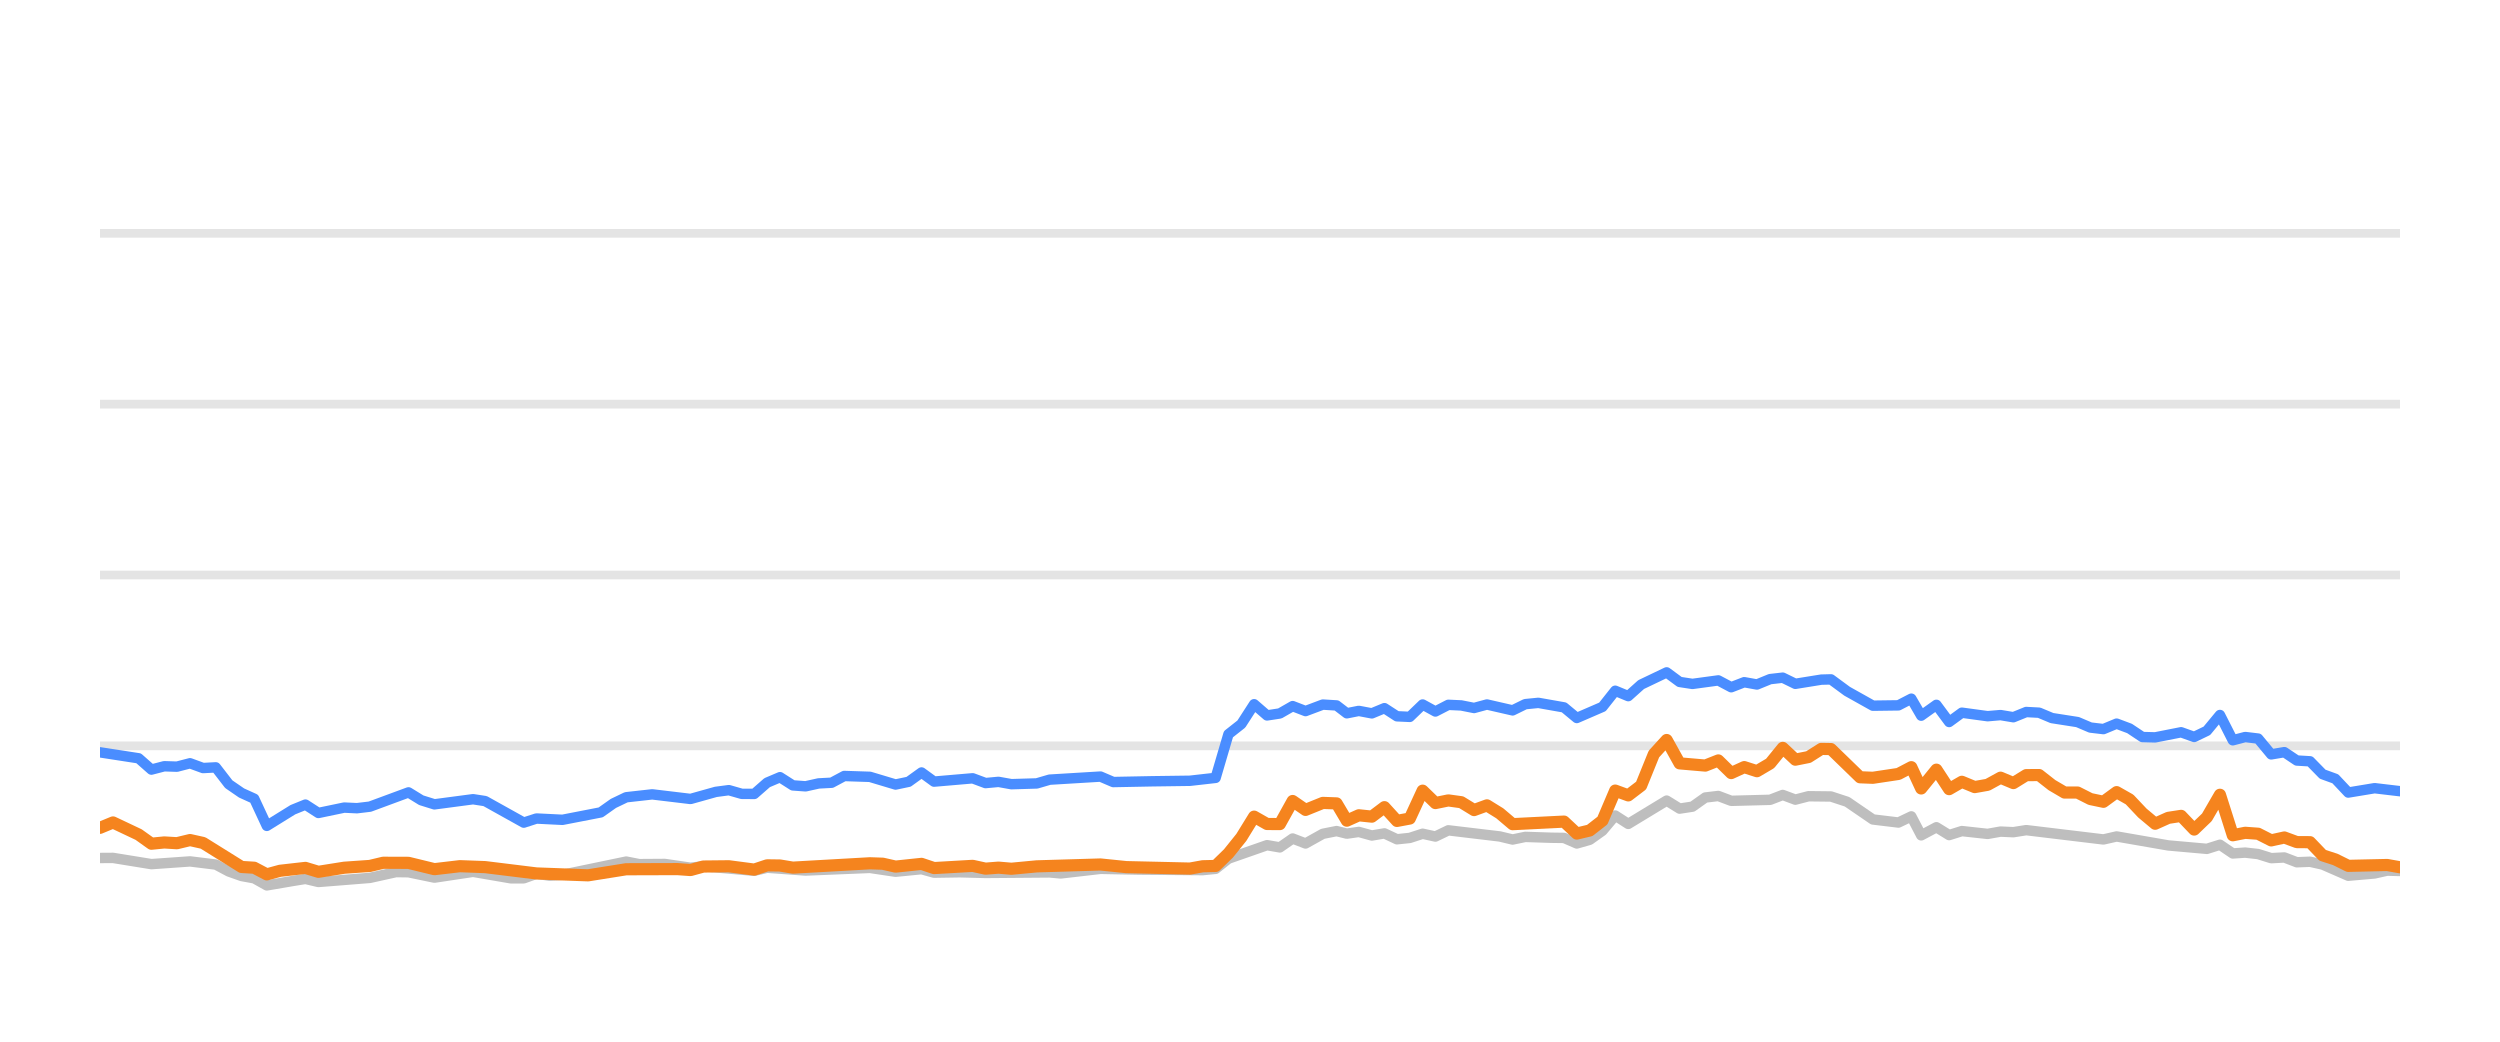
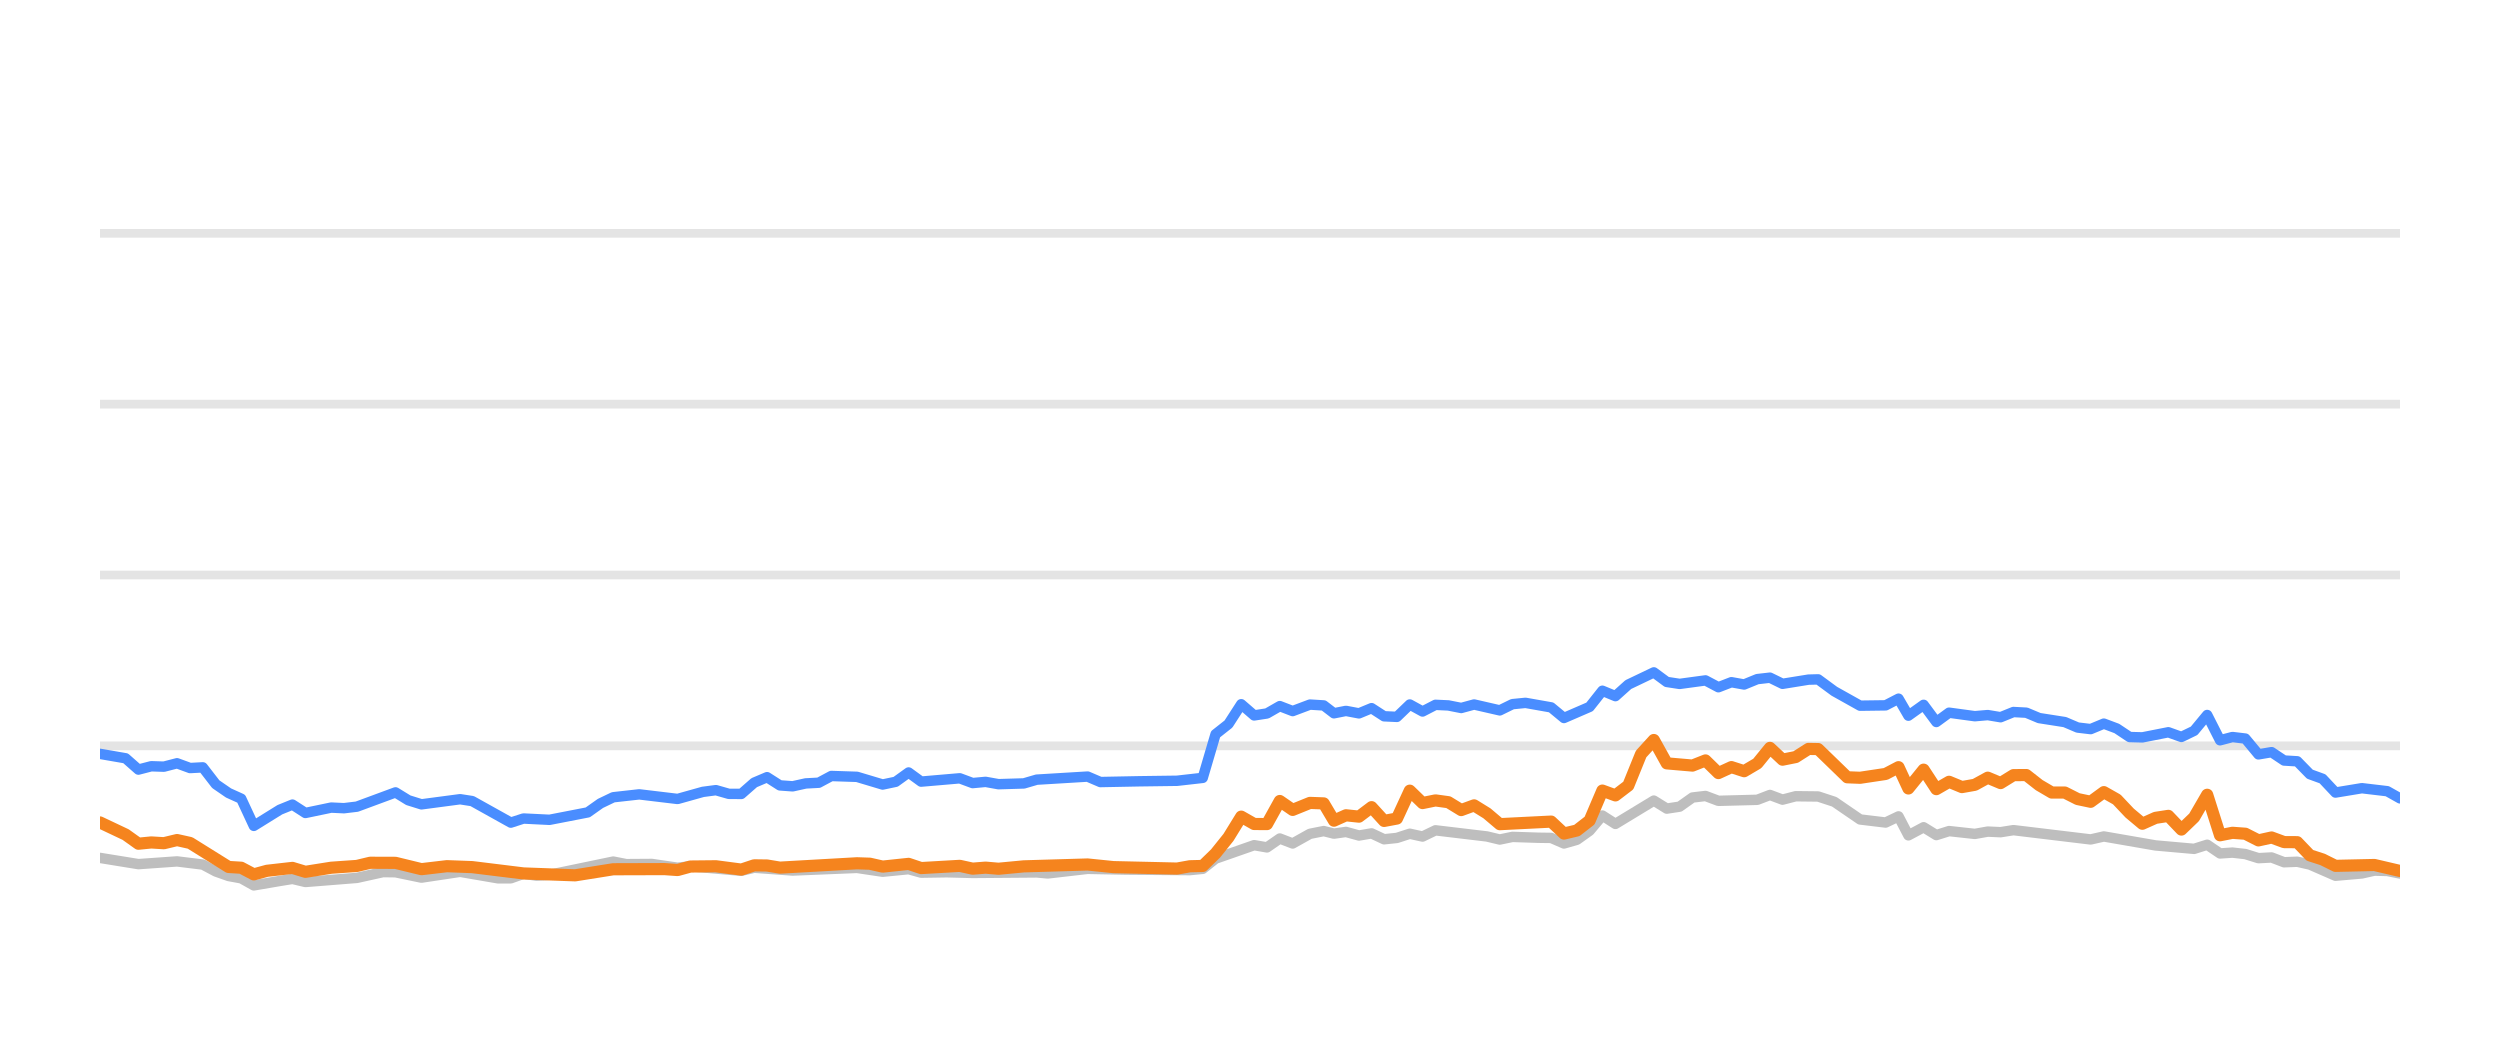
<svg xmlns="http://www.w3.org/2000/svg" width="144pt" height="60pt" viewBox="0 0 144 60" version="1.1">
  <defs>
    <style type="text/css">*{stroke-linejoin: round; stroke-linecap: butt}</style>
  </defs>
  <g id="figure_1">
    <g id="patch_1">
      <path d="M 0 60  L 144 60  L 144 0  L 0 0  L 0 60  z " style="fill: none; opacity: 0" />
    </g>
    <g id="axes_1">
      <g id="patch_2">
        <path d="M 5.76 52.8  L 138.24 52.8  L 138.24 3.6  L 5.76 3.6  L 5.76 52.8  z " style="fill: none" />
      </g>
      <g id="matplotlib.axis_1" />
      <g id="matplotlib.axis_2" />
      <g id="line2d_1">
-         <path d="M 5.76 42.96  L 138.24 42.96  " clip-path="url(#pa8bd82a546)" style="fill: none; stroke: #b2b2b2; stroke-opacity: 0.35; stroke-width: 0.5; stroke-linecap: square" />
+         <path d="M 5.76 42.96  L 138.24 42.96  " clip-path="url(#p4fac1e9d11)" style="fill: none; stroke: #b2b2b2; stroke-opacity: 0.35; stroke-width: 0.5; stroke-linecap: square" />
      </g>
      <g id="line2d_2">
-         <path d="M 5.76 33.12  L 138.24 33.12  " clip-path="url(#pa8bd82a546)" style="fill: none; stroke: #b2b2b2; stroke-opacity: 0.35; stroke-width: 0.5; stroke-linecap: square" />
+         <path d="M 5.76 33.12  L 138.24 33.12  " clip-path="url(#p4fac1e9d11)" style="fill: none; stroke: #b2b2b2; stroke-opacity: 0.35; stroke-width: 0.5; stroke-linecap: square" />
      </g>
      <g id="line2d_3">
-         <path d="M 5.76 23.28  L 138.24 23.28  " clip-path="url(#pa8bd82a546)" style="fill: none; stroke: #b2b2b2; stroke-opacity: 0.35; stroke-width: 0.5; stroke-linecap: square" />
+         <path d="M 5.76 23.28  L 138.24 23.28  " clip-path="url(#p4fac1e9d11)" style="fill: none; stroke: #b2b2b2; stroke-opacity: 0.35; stroke-width: 0.5; stroke-linecap: square" />
      </g>
      <g id="line2d_4">
-         <path d="M 5.76 13.44  L 138.24 13.44  " clip-path="url(#pa8bd82a546)" style="fill: none; stroke: #b2b2b2; stroke-opacity: 0.35; stroke-width: 0.5; stroke-linecap: square" />
+         <path d="M 5.76 13.44  L 138.24 13.44  " clip-path="url(#p4fac1e9d11)" style="fill: none; stroke: #b2b2b2; stroke-opacity: 0.35; stroke-width: 0.5; stroke-linecap: square" />
      </g>
      <g id="line2d_5">
-         <path d="M 5.76 49.42  L 6.509 49.415  L 8.722 49.774  L 10.946 49.617  L 12.429 49.799  L 13.177 50.197  L 13.914 50.458  L 14.641 50.591  L 15.369 50.999  L 16.868 50.743  L 17.593 50.625  L 18.34 50.802  L 21.306 50.566  L 22.814 50.232  L 23.53 50.242  L 25.023 50.552  L 27.249 50.217  L 29.426 50.591  L 30.169 50.591  L 30.9 50.33  L 31.654 50.438  L 32.399 50.389  L 36.069 49.627  L 36.819 49.774  L 38.294 49.764  L 39.776 49.981  L 40.514 49.897  L 43.446 50.158  L 44.186 49.981  L 46.403 50.143  L 50.108 49.991  L 51.585 50.212  L 53.08 50.064  L 53.802 50.266  L 55.278 50.242  L 56.767 50.281  L 60.459 50.251  L 61.094 50.31  L 63.389 50.045  L 65.616 50.089  L 69.278 50.119  L 70.019 50.045  L 70.758 49.459  L 72.981 48.682  L 73.719 48.81  L 74.457 48.298  L 75.199 48.584  L 76.195 48.028  L 76.987 47.87  L 77.577 48.018  L 78.268 47.919  L 79.019 48.126  L 79.743 48.003  L 80.464 48.342  L 81.204 48.264  L 81.944 48.023  L 82.679 48.185  L 83.423 47.826  L 86.388 48.18  L 87.126 48.357  L 87.859 48.205  L 89.351 48.254  L 90.088 48.264  L 90.824 48.584  L 91.568 48.372  L 92.302 47.85  L 93.037 46.975  L 93.787 47.457  L 95.999 46.114  L 96.746 46.576  L 97.485 46.463  L 98.227 45.937  L 98.975 45.848  L 99.718 46.128  L 101.959 46.069  L 102.687 45.789  L 103.412 46.06  L 104.17 45.863  L 105.464 45.878  L 106.393 46.183  L 107.879 47.201  L 109.35 47.378  L 110.092 47.024  L 110.661 48.116  L 111.537 47.649  L 112.27 48.101  L 113.003 47.87  L 114.487 48.033  L 115.232 47.9  L 115.971 47.934  L 116.711 47.816  L 121.158 48.352  L 121.918 48.18  L 124.894 48.697  L 127.117 48.894  L 127.869 48.657  L 128.609 49.159  L 129.324 49.11  L 130.067 49.194  L 130.821 49.43  L 131.578 49.39  L 132.298 49.666  L 133.057 49.636  L 133.783 49.799  L 135.259 50.443  L 136.778 50.31  L 137.501 50.148  L 138.24 50.168  L 138.24 50.168  " clip-path="url(#pa8bd82a546)" style="fill: none; stroke: #bebebe; stroke-width: 0.6; stroke-linecap: round" />
+         <path d="M 5.76 49.415  L 7.973 49.774  L 10.197 49.617  L 11.68 49.799  L 12.428 50.197  L 13.165 50.458  L 13.893 50.591  L 14.621 50.999  L 16.119 50.743  L 16.845 50.625  L 17.592 50.802  L 20.558 50.566  L 22.066 50.232  L 22.782 50.242  L 24.276 50.552  L 26.502 50.217  L 28.679 50.591  L 29.423 50.591  L 30.153 50.33  L 30.907 50.438  L 31.652 50.389  L 35.323 49.627  L 36.073 49.774  L 37.549 49.764  L 39.03 49.981  L 39.768 49.897  L 42.701 50.158  L 43.441 49.981  L 45.658 50.143  L 49.363 49.991  L 50.841 50.212  L 52.336 50.064  L 53.058 50.266  L 54.534 50.242  L 56.024 50.281  L 59.716 50.251  L 60.351 50.31  L 62.646 50.045  L 64.873 50.089  L 68.536 50.119  L 69.277 50.045  L 70.017 49.459  L 72.239 48.682  L 72.978 48.81  L 73.716 48.298  L 74.458 48.584  L 75.453 48.028  L 76.246 47.87  L 76.836 48.018  L 77.527 47.919  L 78.278 48.126  L 79.002 48.003  L 79.724 48.342  L 80.463 48.264  L 81.204 48.023  L 81.939 48.185  L 82.683 47.826  L 85.648 48.18  L 86.386 48.357  L 87.119 48.205  L 88.611 48.254  L 89.348 48.264  L 90.085 48.584  L 90.828 48.372  L 91.562 47.85  L 92.298 46.975  L 93.048 47.457  L 95.26 46.114  L 96.007 46.576  L 96.746 46.463  L 97.488 45.937  L 98.236 45.848  L 98.98 46.128  L 101.22 46.069  L 101.949 45.789  L 102.674 46.06  L 103.433 45.863  L 104.726 45.878  L 105.655 46.183  L 107.142 47.201  L 108.613 47.378  L 109.355 47.024  L 109.924 48.116  L 110.8 47.649  L 111.533 48.101  L 112.267 47.87  L 113.75 48.033  L 114.496 47.9  L 115.234 47.934  L 115.975 47.816  L 120.422 48.352  L 121.182 48.18  L 124.159 48.697  L 126.381 48.894  L 127.134 48.657  L 127.874 49.159  L 128.589 49.11  L 129.332 49.194  L 130.086 49.43  L 130.843 49.39  L 131.564 49.666  L 132.322 49.636  L 133.048 49.799  L 134.524 50.443  L 136.044 50.31  L 136.767 50.148  L 137.506 50.168  L 138.24 50.315  L 138.24 50.315  " clip-path="url(#p4fac1e9d11)" style="fill: none; stroke: #bebebe; stroke-width: 0.6; stroke-linecap: round" />
      </g>
      <g id="line2d_6">
-         <path d="M 5.76 43.334  L 7.985 43.678  L 8.722 44.328  L 9.462 44.136  L 10.191 44.16  L 10.946 43.964  L 11.696 44.239  L 12.429 44.2  L 13.177 45.169  L 13.914 45.676  L 14.641 46.005  L 15.369 47.57  L 16.868 46.64  L 17.593 46.345  L 18.34 46.827  L 19.827 46.517  L 20.561 46.552  L 21.306 46.463  L 23.53 45.641  L 24.266 46.094  L 25.023 46.33  L 27.249 46.035  L 27.944 46.143  L 30.169 47.383  L 30.9 47.147  L 32.399 47.221  L 34.601 46.793  L 35.332 46.276  L 36.069 45.922  L 37.566 45.755  L 39.776 46.02  L 41.232 45.612  L 41.982 45.513  L 42.723 45.725  L 43.446 45.73  L 44.186 45.081  L 44.927 44.766  L 45.667 45.238  L 46.403 45.292  L 47.153 45.125  L 47.903 45.085  L 48.629 44.697  L 50.108 44.746  L 51.585 45.189  L 52.336 45.031  L 53.08 44.495  L 53.802 45.021  L 56.028 44.83  L 56.767 45.105  L 57.513 45.036  L 58.256 45.169  L 59.717 45.125  L 60.459 44.908  L 63.389 44.731  L 64.125 45.046  L 66.354 45.002  L 68.541 44.972  L 70.019 44.805  L 70.758 42.291  L 71.501 41.705  L 72.237 40.564  L 72.981 41.208  L 73.719 41.095  L 74.457 40.672  L 75.199 40.958  L 76.195 40.584  L 76.987 40.633  L 77.577 41.085  L 78.268 40.948  L 79.019 41.09  L 79.743 40.79  L 80.464 41.258  L 81.204 41.292  L 81.944 40.579  L 82.679 40.982  L 83.423 40.598  L 84.167 40.633  L 84.907 40.78  L 85.648 40.579  L 87.126 40.918  L 87.859 40.559  L 88.609 40.485  L 90.088 40.746  L 90.824 41.356  L 92.302 40.716  L 93.037 39.787  L 93.787 40.097  L 94.529 39.432  L 95.999 38.729  L 96.746 39.28  L 97.485 39.393  L 98.975 39.191  L 99.718 39.585  L 100.468 39.295  L 101.201 39.427  L 101.959 39.117  L 102.687 39.034  L 103.412 39.388  L 104.906 39.147  L 105.464 39.132  L 106.393 39.816  L 107.879 40.648  L 109.35 40.628  L 110.092 40.244  L 110.661 41.223  L 111.537 40.598  L 112.27 41.587  L 113.003 41.051  L 114.487 41.253  L 115.232 41.189  L 115.971 41.312  L 116.711 41.012  L 117.452 41.051  L 118.192 41.361  L 119.669 41.592  L 120.409 41.907  L 121.158 41.996  L 121.918 41.681  L 122.663 41.961  L 123.402 42.453  L 124.137 42.473  L 125.633 42.178  L 126.385 42.448  L 127.117 42.094  L 127.869 41.184  L 128.609 42.64  L 129.324 42.453  L 130.067 42.542  L 130.821 43.452  L 131.578 43.324  L 132.298 43.806  L 133.057 43.851  L 133.783 44.593  L 134.514 44.859  L 135.259 45.651  L 136.778 45.4  L 138.24 45.573  L 138.24 45.573  " clip-path="url(#pa8bd82a546)" style="fill: none; stroke: #4a8dff; stroke-width: 0.6; stroke-linecap: round" />
+         <path d="M 5.76 43.422  L 7.236 43.678  L 7.973 44.328  L 8.713 44.136  L 9.442 44.16  L 10.197 43.964  L 10.948 44.239  L 11.68 44.2  L 12.428 45.169  L 13.165 45.676  L 13.893 46.005  L 14.621 47.57  L 16.119 46.64  L 16.845 46.345  L 17.592 46.827  L 19.079 46.517  L 19.813 46.552  L 20.558 46.463  L 22.782 45.641  L 23.519 46.094  L 24.276 46.33  L 26.502 46.035  L 27.198 46.143  L 29.423 47.383  L 30.153 47.147  L 31.652 47.221  L 33.855 46.793  L 34.586 46.276  L 35.323 45.922  L 36.82 45.755  L 39.03 46.02  L 40.486 45.612  L 41.237 45.513  L 41.978 45.725  L 42.701 45.73  L 43.441 45.081  L 44.182 44.766  L 44.922 45.238  L 45.658 45.292  L 46.409 45.125  L 47.159 45.085  L 47.885 44.697  L 49.363 44.746  L 50.841 45.189  L 51.592 45.031  L 52.336 44.495  L 53.058 45.021  L 55.284 44.83  L 56.024 45.105  L 56.769 45.036  L 57.513 45.169  L 58.974 45.125  L 59.716 44.908  L 62.646 44.731  L 63.382 45.046  L 65.612 45.002  L 67.799 44.972  L 69.277 44.805  L 70.017 42.291  L 70.759 41.705  L 71.495 40.564  L 72.239 41.208  L 72.978 41.095  L 73.716 40.672  L 74.458 40.958  L 75.453 40.584  L 76.246 40.633  L 76.836 41.085  L 77.527 40.948  L 78.278 41.09  L 79.002 40.79  L 79.724 41.258  L 80.463 41.292  L 81.204 40.579  L 81.939 40.982  L 82.683 40.598  L 83.427 40.633  L 84.167 40.78  L 84.908 40.579  L 86.386 40.918  L 87.119 40.559  L 87.869 40.485  L 89.348 40.746  L 90.085 41.356  L 91.562 40.716  L 92.298 39.787  L 93.048 40.097  L 93.79 39.432  L 95.26 38.729  L 96.007 39.28  L 96.746 39.393  L 98.236 39.191  L 98.98 39.585  L 99.729 39.295  L 100.462 39.427  L 101.22 39.117  L 101.949 39.034  L 102.674 39.388  L 104.168 39.147  L 104.726 39.132  L 105.655 39.816  L 107.142 40.648  L 108.613 40.628  L 109.355 40.244  L 109.924 41.223  L 110.8 40.598  L 111.533 41.587  L 112.267 41.051  L 113.75 41.253  L 114.496 41.189  L 115.234 41.312  L 115.975 41.012  L 116.716 41.051  L 117.456 41.361  L 118.933 41.592  L 119.673 41.907  L 120.422 41.996  L 121.182 41.681  L 121.928 41.961  L 122.667 42.453  L 123.401 42.473  L 124.897 42.178  L 125.65 42.448  L 126.381 42.094  L 127.134 41.184  L 127.874 42.64  L 128.589 42.453  L 129.332 42.542  L 130.086 43.452  L 130.843 43.324  L 131.564 43.806  L 132.322 43.851  L 133.048 44.593  L 133.779 44.859  L 134.524 45.651  L 136.044 45.4  L 137.506 45.573  L 138.24 45.986  L 138.24 45.986  " clip-path="url(#p4fac1e9d11)" style="fill: none; stroke: #4a8dff; stroke-width: 0.6; stroke-linecap: round" />
      </g>
      <g id="line2d_7">
-         <path d="M 5.76 47.683  L 6.509 47.373  L 7.985 48.072  L 8.722 48.598  L 9.462 48.525  L 10.191 48.569  L 10.946 48.387  L 11.696 48.554  L 13.914 49.937  L 14.641 49.981  L 15.369 50.365  L 16.125 50.158  L 17.593 49.991  L 18.34 50.217  L 19.827 49.981  L 21.306 49.878  L 22.07 49.695  L 23.53 49.7  L 25.023 50.064  L 26.488 49.892  L 27.944 49.946  L 30.9 50.31  L 33.874 50.419  L 36.069 50.069  L 39.014 50.06  L 39.776 50.114  L 40.514 49.912  L 41.982 49.897  L 43.446 50.089  L 44.186 49.843  L 44.927 49.853  L 45.667 49.976  L 50.108 49.725  L 50.847 49.75  L 51.585 49.917  L 53.08 49.759  L 53.802 50.001  L 56.028 49.873  L 56.767 50.035  L 57.513 49.976  L 58.256 50.04  L 59.717 49.902  L 63.389 49.794  L 64.874 49.946  L 68.541 50.03  L 69.278 49.897  L 70.019 49.878  L 70.758 49.159  L 71.501 48.234  L 72.237 47.039  L 72.981 47.462  L 73.719 47.467  L 74.457 46.138  L 75.199 46.65  L 76.195 46.247  L 76.987 46.276  L 77.577 47.27  L 78.268 46.96  L 79.019 47.039  L 79.743 46.493  L 80.464 47.285  L 81.204 47.147  L 81.944 45.543  L 82.679 46.256  L 83.423 46.104  L 84.167 46.207  L 84.907 46.66  L 85.648 46.389  L 86.388 46.847  L 87.126 47.472  L 90.088 47.324  L 90.824 48.013  L 91.568 47.836  L 92.302 47.265  L 93.037 45.538  L 93.787 45.814  L 94.529 45.248  L 95.265 43.432  L 95.999 42.625  L 96.746 43.969  L 98.227 44.097  L 98.975 43.801  L 99.718 44.529  L 100.468 44.185  L 101.201 44.421  L 101.959 43.974  L 102.687 43.078  L 103.412 43.757  L 104.17 43.605  L 104.906 43.137  L 105.464 43.147  L 107.138 44.771  L 107.879 44.8  L 109.35 44.579  L 110.092 44.19  L 110.661 45.415  L 111.537 44.333  L 112.27 45.454  L 113.003 45.031  L 113.743 45.336  L 114.487 45.204  L 115.232 44.795  L 115.971 45.105  L 116.711 44.648  L 117.452 44.643  L 118.192 45.223  L 118.921 45.651  L 119.669 45.651  L 120.409 46.025  L 121.158 46.183  L 121.918 45.627  L 122.663 46.05  L 123.402 46.832  L 124.137 47.447  L 124.894 47.108  L 125.633 46.994  L 126.385 47.782  L 127.117 47.078  L 127.869 45.779  L 128.609 48.111  L 129.324 47.969  L 130.067 48.023  L 130.821 48.406  L 131.578 48.239  L 132.298 48.505  L 133.057 48.51  L 133.783 49.267  L 134.514 49.504  L 135.259 49.873  L 137.501 49.823  L 138.24 49.956  L 138.24 49.956  " clip-path="url(#pa8bd82a546)" style="fill: none; stroke: #f5841e; stroke-width: 0.7; stroke-linecap: round" />
+         <path d="M 5.76 47.373  L 7.236 48.072  L 7.973 48.598  L 8.713 48.525  L 9.442 48.569  L 10.197 48.387  L 10.948 48.554  L 13.165 49.937  L 13.893 49.981  L 14.621 50.365  L 15.377 50.158  L 16.845 49.991  L 17.592 50.217  L 19.079 49.981  L 20.558 49.878  L 21.322 49.695  L 22.782 49.7  L 24.276 50.064  L 25.741 49.892  L 27.198 49.946  L 30.153 50.31  L 33.128 50.419  L 35.323 50.069  L 38.268 50.06  L 39.03 50.114  L 39.768 49.912  L 41.237 49.897  L 42.701 50.089  L 43.441 49.843  L 44.182 49.853  L 44.922 49.976  L 49.363 49.725  L 50.103 49.75  L 50.841 49.917  L 52.336 49.759  L 53.058 50.001  L 55.284 49.873  L 56.024 50.035  L 56.769 49.976  L 57.513 50.04  L 58.974 49.902  L 62.646 49.794  L 64.132 49.946  L 67.799 50.03  L 68.536 49.897  L 69.277 49.878  L 70.017 49.159  L 70.759 48.234  L 71.495 47.039  L 72.239 47.462  L 72.978 47.467  L 73.716 46.138  L 74.458 46.65  L 75.453 46.247  L 76.246 46.276  L 76.836 47.27  L 77.527 46.96  L 78.278 47.039  L 79.002 46.493  L 79.724 47.285  L 80.463 47.147  L 81.204 45.543  L 81.939 46.256  L 82.683 46.104  L 83.427 46.207  L 84.167 46.66  L 84.908 46.389  L 85.648 46.847  L 86.386 47.472  L 89.348 47.324  L 90.085 48.013  L 90.828 47.836  L 91.562 47.265  L 92.298 45.538  L 93.048 45.814  L 93.79 45.248  L 94.526 43.432  L 95.26 42.625  L 96.007 43.969  L 97.488 44.097  L 98.236 43.801  L 98.98 44.529  L 99.729 44.185  L 100.462 44.421  L 101.22 43.974  L 101.949 43.078  L 102.674 43.757  L 103.433 43.605  L 104.168 43.137  L 104.726 43.147  L 106.401 44.771  L 107.142 44.8  L 108.613 44.579  L 109.355 44.19  L 109.924 45.415  L 110.8 44.333  L 111.533 45.454  L 112.267 45.031  L 113.006 45.336  L 113.75 45.204  L 114.496 44.795  L 115.234 45.105  L 115.975 44.648  L 116.716 44.643  L 117.456 45.223  L 118.185 45.651  L 118.933 45.651  L 119.673 46.025  L 120.422 46.183  L 121.182 45.627  L 121.928 46.05  L 122.667 46.832  L 123.401 47.447  L 124.159 47.108  L 124.897 46.994  L 125.65 47.782  L 126.381 47.078  L 127.134 45.779  L 127.874 48.111  L 128.589 47.969  L 129.332 48.023  L 130.086 48.406  L 130.843 48.239  L 131.564 48.505  L 132.322 48.51  L 133.048 49.267  L 133.779 49.504  L 134.524 49.873  L 136.767 49.823  L 138.24 50.168  L 138.24 50.168  " clip-path="url(#p4fac1e9d11)" style="fill: none; stroke: #f5841e; stroke-width: 0.7; stroke-linecap: round" />
      </g>
    </g>
  </g>
  <defs>
-     <clipPath id="pa8bd82a546">
+     <clipPath id="p4fac1e9d11">
      <rect x="5.76" y="3.6" width="132.48" height="49.2" />
    </clipPath>
  </defs>
</svg>
